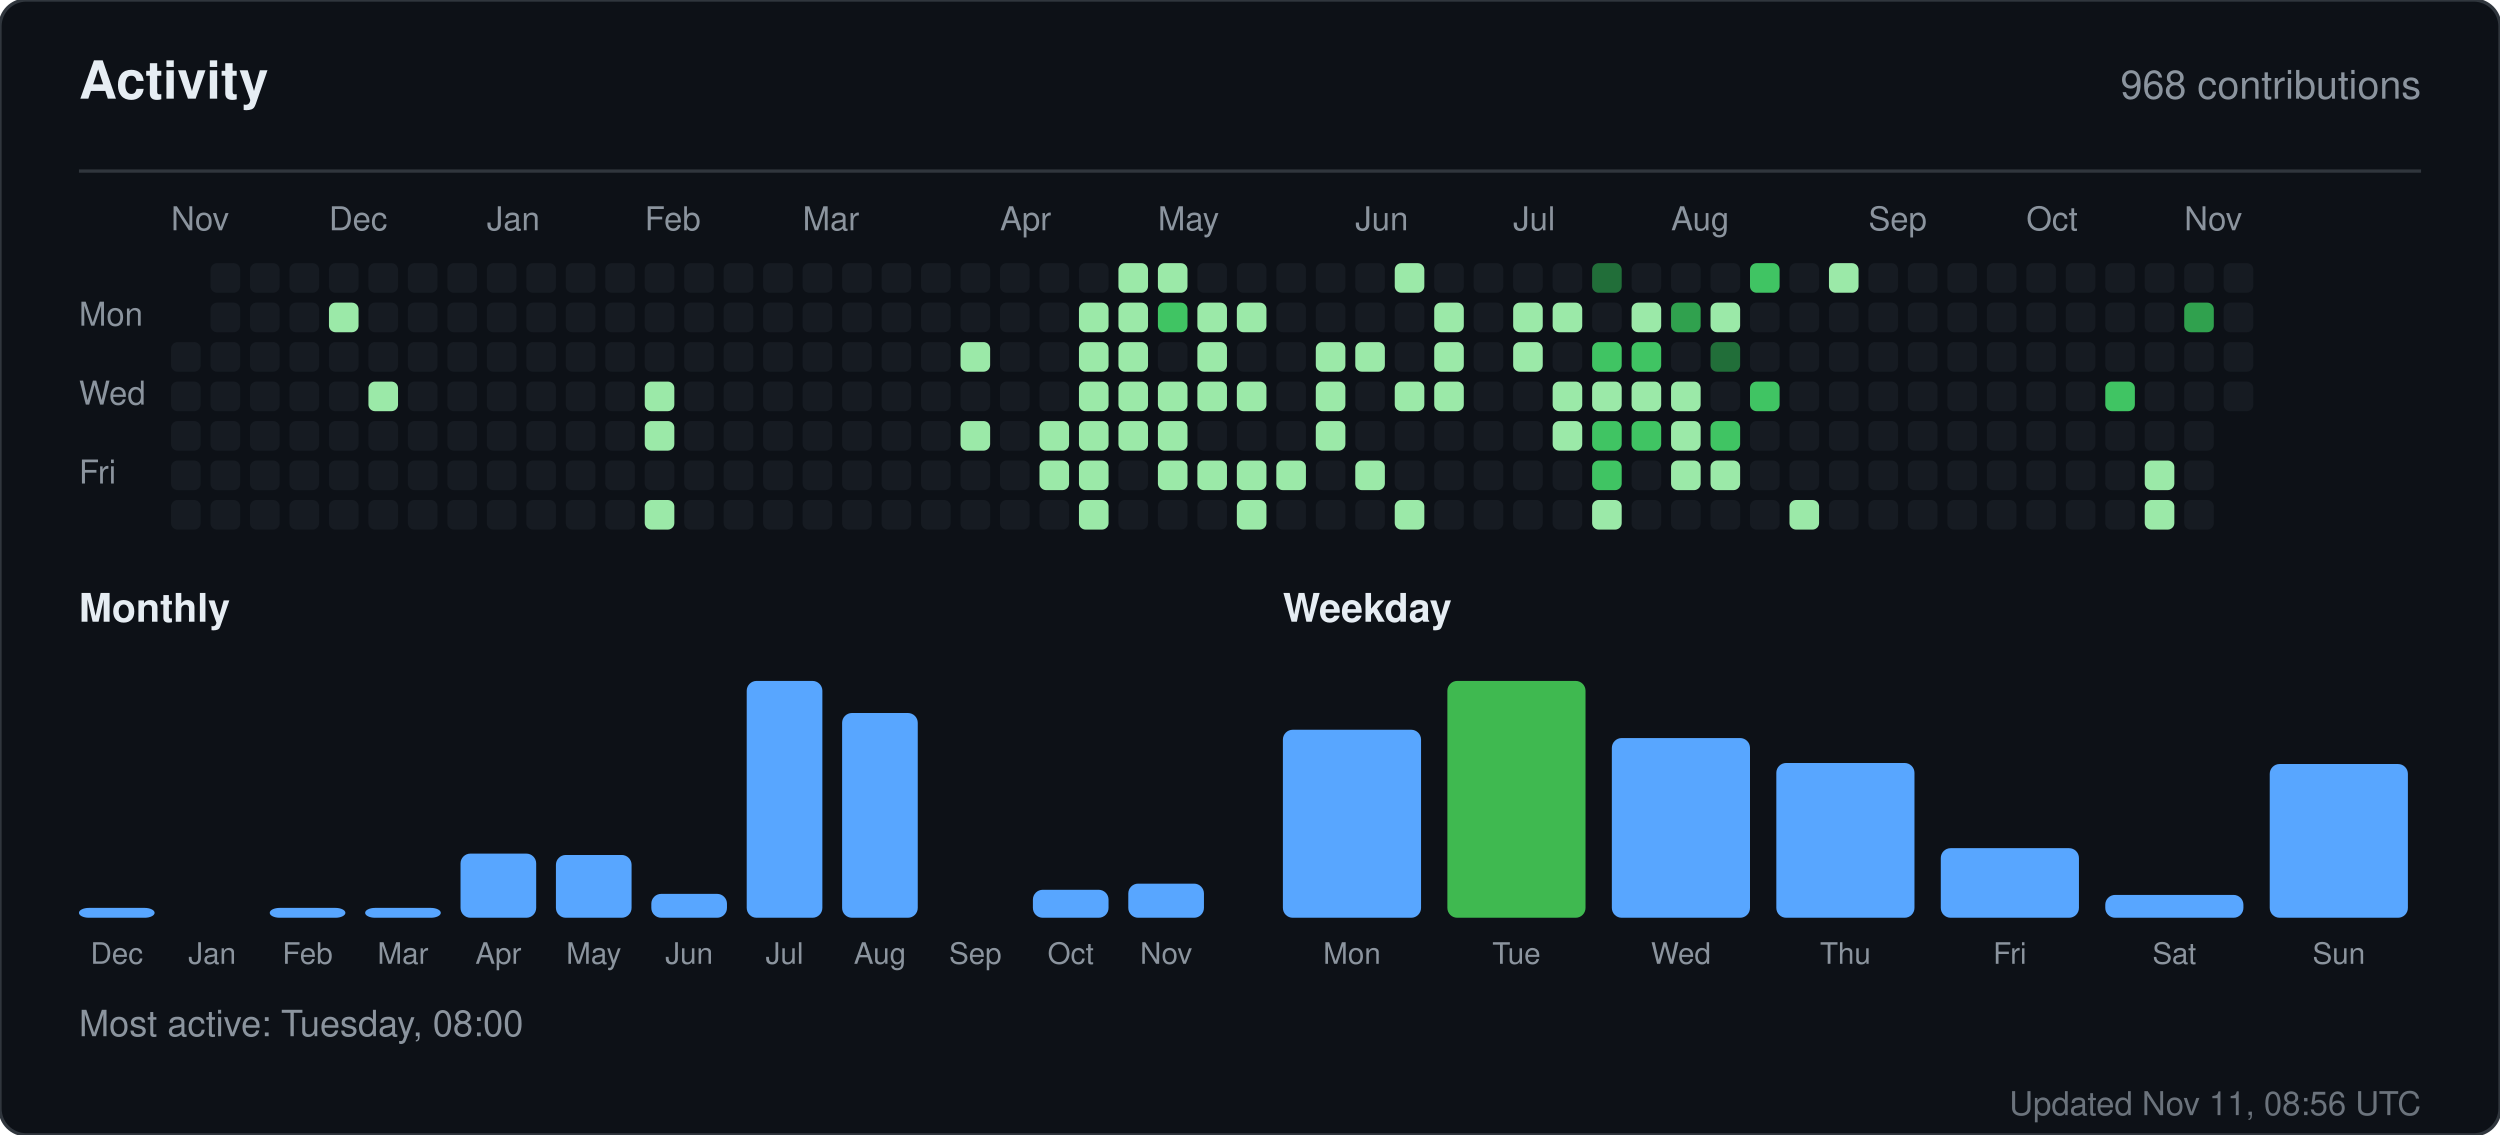
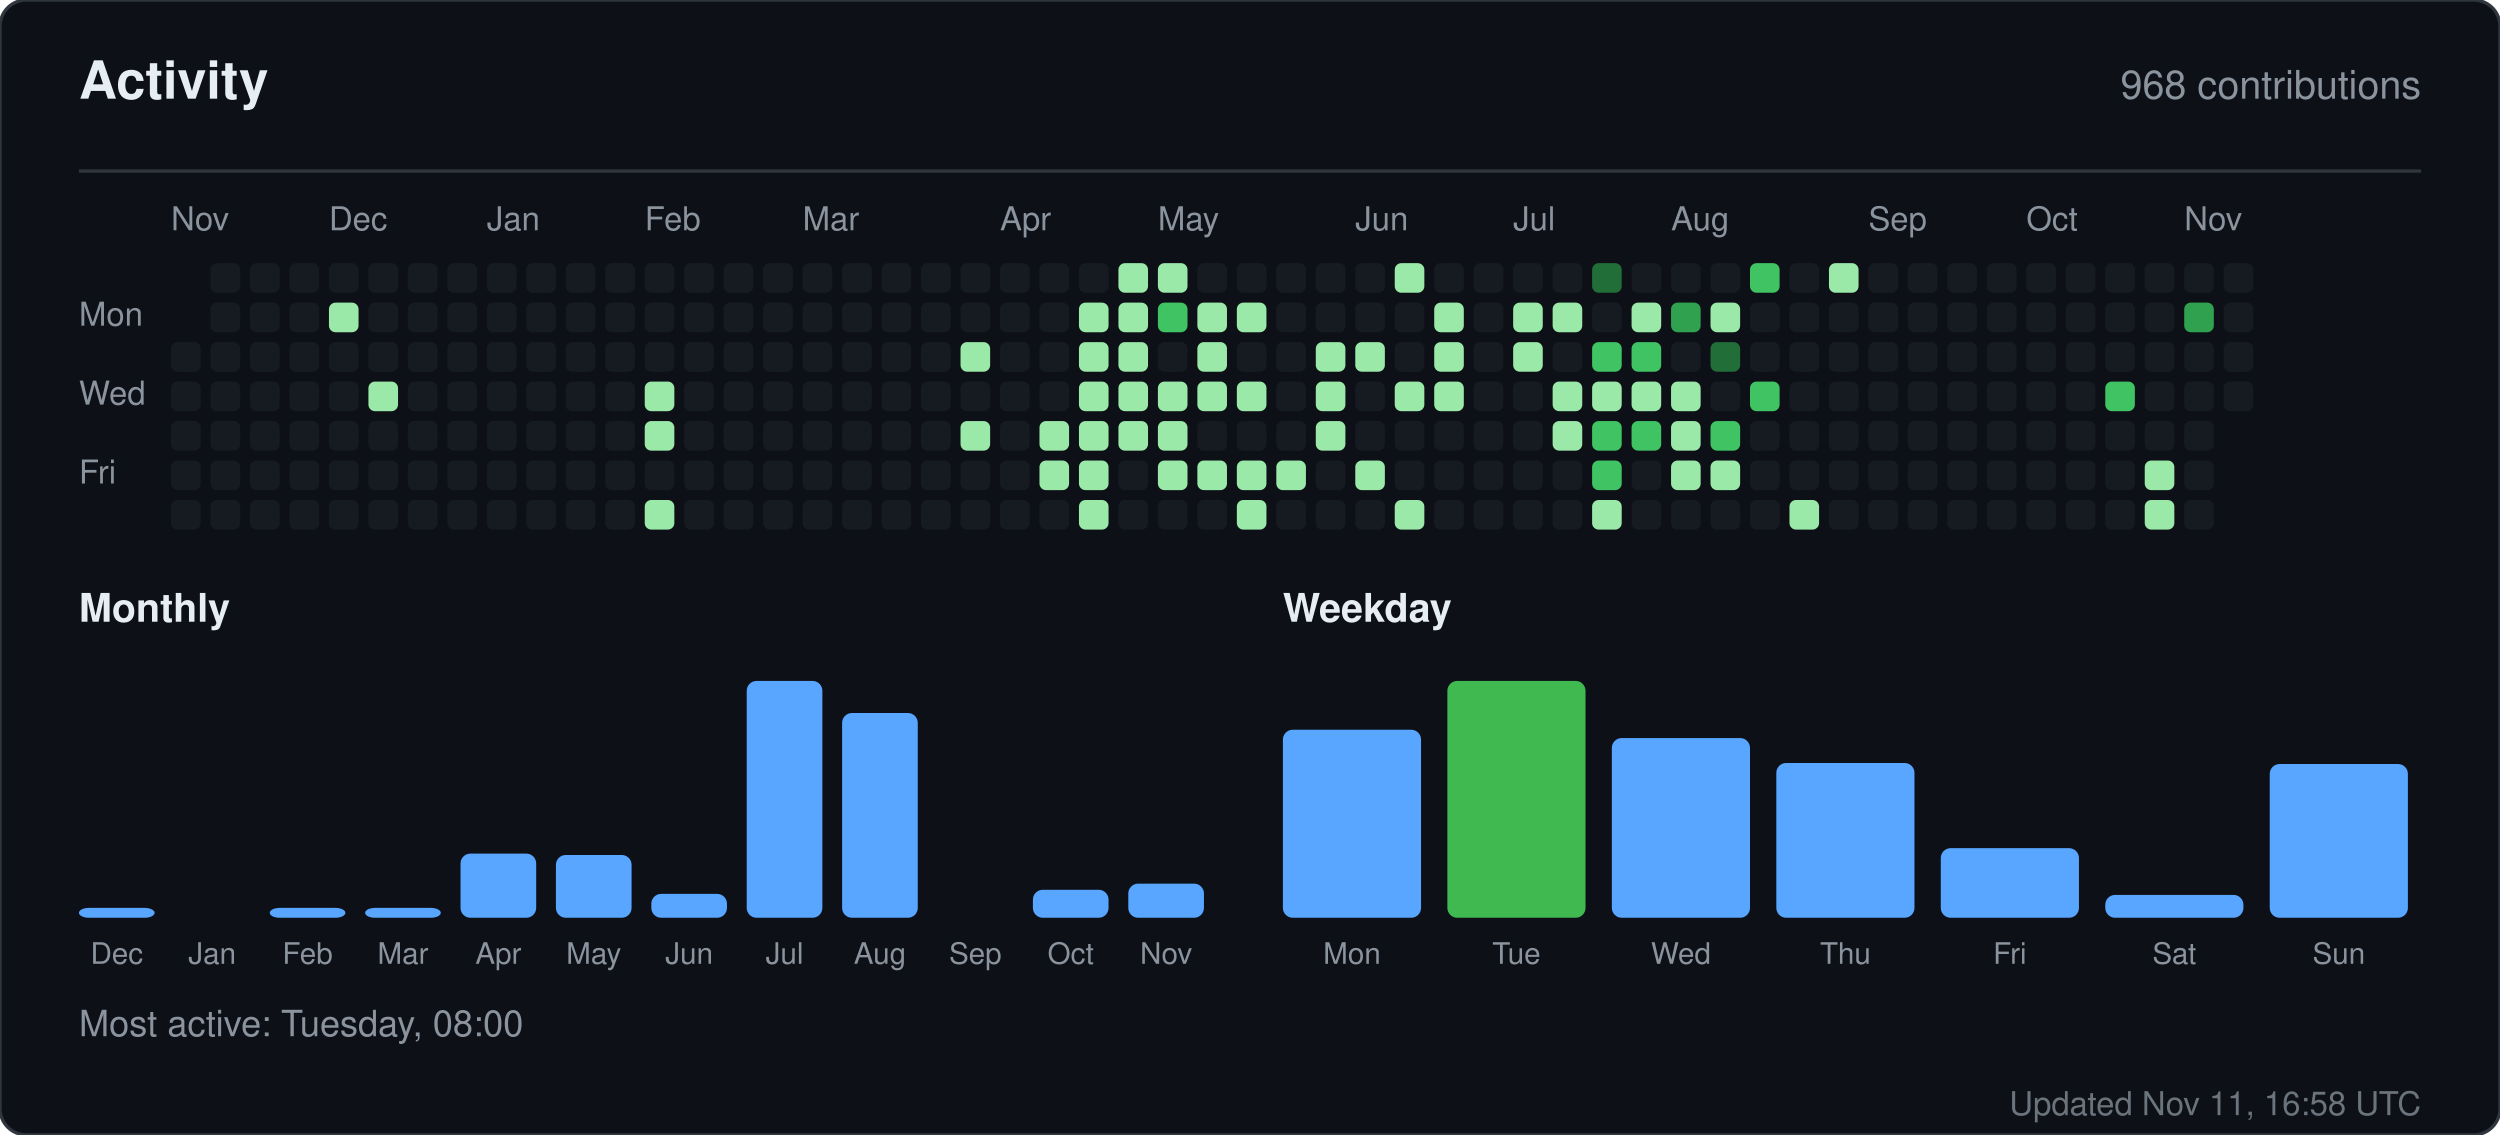
<svg xmlns="http://www.w3.org/2000/svg" width="760" height="345" viewBox="0 0 760 345" role="img" aria-label="Activity for sandiirawan12">
  <rect width="760" height="345" rx="8" fill="#0d1117" stroke="#30363d" />
  <g font-family="-apple-system, BlinkMacSystemFont, Segoe UI, Helvetica, Arial, sans-serif">
    <text x="24" y="30" fill="#e6edf3" font-size="16" font-weight="700">Activity</text>
    <text x="736" y="30" fill="#8b949e" font-size="12" text-anchor="end">968 contributions</text>
    <line x1="24" y1="52" x2="736" y2="52" stroke="#30363d" />
    <text x="52" y="70" fill="#8b949e" font-size="10">Nov</text>
    <text x="100" y="70" fill="#8b949e" font-size="10">Dec</text>
    <text x="148" y="70" fill="#8b949e" font-size="10">Jan</text>
    <text x="196" y="70" fill="#8b949e" font-size="10">Feb</text>
    <text x="244" y="70" fill="#8b949e" font-size="10">Mar</text>
    <text x="304" y="70" fill="#8b949e" font-size="10">Apr</text>
    <text x="352" y="70" fill="#8b949e" font-size="10">May</text>
    <text x="412" y="70" fill="#8b949e" font-size="10">Jun</text>
    <text x="460" y="70" fill="#8b949e" font-size="10">Jul</text>
    <text x="508" y="70" fill="#8b949e" font-size="10">Aug</text>
    <text x="568" y="70" fill="#8b949e" font-size="10">Sep</text>
    <text x="616" y="70" fill="#8b949e" font-size="10">Oct</text>
    <text x="664" y="70" fill="#8b949e" font-size="10">Nov</text>
    <text x="24" y="99" fill="#8b949e" font-size="10">Mon</text>
    <text x="24" y="123" fill="#8b949e" font-size="10">Wed</text>
    <text x="24" y="147" fill="#8b949e" font-size="10">Fri</text>
    <rect x="52" y="104" width="9" height="9" rx="2" fill="#161b22" />
    <rect x="52" y="116" width="9" height="9" rx="2" fill="#161b22" />
    <rect x="52" y="128" width="9" height="9" rx="2" fill="#161b22" />
    <rect x="52" y="140" width="9" height="9" rx="2" fill="#161b22" />
    <rect x="52" y="152" width="9" height="9" rx="2" fill="#161b22" />
    <rect x="64" y="80" width="9" height="9" rx="2" fill="#161b22" />
    <rect x="64" y="92" width="9" height="9" rx="2" fill="#161b22" />
    <rect x="64" y="104" width="9" height="9" rx="2" fill="#161b22" />
    <rect x="64" y="116" width="9" height="9" rx="2" fill="#161b22" />
    <rect x="64" y="128" width="9" height="9" rx="2" fill="#161b22" />
    <rect x="64" y="140" width="9" height="9" rx="2" fill="#161b22" />
    <rect x="64" y="152" width="9" height="9" rx="2" fill="#161b22" />
    <rect x="76" y="80" width="9" height="9" rx="2" fill="#161b22" />
    <rect x="76" y="92" width="9" height="9" rx="2" fill="#161b22" />
    <rect x="76" y="104" width="9" height="9" rx="2" fill="#161b22" />
    <rect x="76" y="116" width="9" height="9" rx="2" fill="#161b22" />
    <rect x="76" y="128" width="9" height="9" rx="2" fill="#161b22" />
    <rect x="76" y="140" width="9" height="9" rx="2" fill="#161b22" />
    <rect x="76" y="152" width="9" height="9" rx="2" fill="#161b22" />
    <rect x="88" y="80" width="9" height="9" rx="2" fill="#161b22" />
    <rect x="88" y="92" width="9" height="9" rx="2" fill="#161b22" />
    <rect x="88" y="104" width="9" height="9" rx="2" fill="#161b22" />
    <rect x="88" y="116" width="9" height="9" rx="2" fill="#161b22" />
    <rect x="88" y="128" width="9" height="9" rx="2" fill="#161b22" />
    <rect x="88" y="140" width="9" height="9" rx="2" fill="#161b22" />
    <rect x="88" y="152" width="9" height="9" rx="2" fill="#161b22" />
    <rect x="100" y="80" width="9" height="9" rx="2" fill="#161b22" />
    <rect x="100" y="92" width="9" height="9" rx="2" fill="#9be9a8" />
    <rect x="100" y="104" width="9" height="9" rx="2" fill="#161b22" />
    <rect x="100" y="116" width="9" height="9" rx="2" fill="#161b22" />
    <rect x="100" y="128" width="9" height="9" rx="2" fill="#161b22" />
    <rect x="100" y="140" width="9" height="9" rx="2" fill="#161b22" />
    <rect x="100" y="152" width="9" height="9" rx="2" fill="#161b22" />
    <rect x="112" y="80" width="9" height="9" rx="2" fill="#161b22" />
    <rect x="112" y="92" width="9" height="9" rx="2" fill="#161b22" />
    <rect x="112" y="104" width="9" height="9" rx="2" fill="#161b22" />
    <rect x="112" y="116" width="9" height="9" rx="2" fill="#9be9a8" />
    <rect x="112" y="128" width="9" height="9" rx="2" fill="#161b22" />
    <rect x="112" y="140" width="9" height="9" rx="2" fill="#161b22" />
    <rect x="112" y="152" width="9" height="9" rx="2" fill="#161b22" />
    <rect x="124" y="80" width="9" height="9" rx="2" fill="#161b22" />
    <rect x="124" y="92" width="9" height="9" rx="2" fill="#161b22" />
    <rect x="124" y="104" width="9" height="9" rx="2" fill="#161b22" />
    <rect x="124" y="116" width="9" height="9" rx="2" fill="#161b22" />
    <rect x="124" y="128" width="9" height="9" rx="2" fill="#161b22" />
    <rect x="124" y="140" width="9" height="9" rx="2" fill="#161b22" />
    <rect x="124" y="152" width="9" height="9" rx="2" fill="#161b22" />
    <rect x="136" y="80" width="9" height="9" rx="2" fill="#161b22" />
    <rect x="136" y="92" width="9" height="9" rx="2" fill="#161b22" />
    <rect x="136" y="104" width="9" height="9" rx="2" fill="#161b22" />
    <rect x="136" y="116" width="9" height="9" rx="2" fill="#161b22" />
    <rect x="136" y="128" width="9" height="9" rx="2" fill="#161b22" />
    <rect x="136" y="140" width="9" height="9" rx="2" fill="#161b22" />
    <rect x="136" y="152" width="9" height="9" rx="2" fill="#161b22" />
    <rect x="148" y="80" width="9" height="9" rx="2" fill="#161b22" />
    <rect x="148" y="92" width="9" height="9" rx="2" fill="#161b22" />
    <rect x="148" y="104" width="9" height="9" rx="2" fill="#161b22" />
    <rect x="148" y="116" width="9" height="9" rx="2" fill="#161b22" />
    <rect x="148" y="128" width="9" height="9" rx="2" fill="#161b22" />
    <rect x="148" y="140" width="9" height="9" rx="2" fill="#161b22" />
    <rect x="148" y="152" width="9" height="9" rx="2" fill="#161b22" />
    <rect x="160" y="80" width="9" height="9" rx="2" fill="#161b22" />
    <rect x="160" y="92" width="9" height="9" rx="2" fill="#161b22" />
    <rect x="160" y="104" width="9" height="9" rx="2" fill="#161b22" />
    <rect x="160" y="116" width="9" height="9" rx="2" fill="#161b22" />
    <rect x="160" y="128" width="9" height="9" rx="2" fill="#161b22" />
    <rect x="160" y="140" width="9" height="9" rx="2" fill="#161b22" />
    <rect x="160" y="152" width="9" height="9" rx="2" fill="#161b22" />
    <rect x="172" y="80" width="9" height="9" rx="2" fill="#161b22" />
    <rect x="172" y="92" width="9" height="9" rx="2" fill="#161b22" />
    <rect x="172" y="104" width="9" height="9" rx="2" fill="#161b22" />
    <rect x="172" y="116" width="9" height="9" rx="2" fill="#161b22" />
    <rect x="172" y="128" width="9" height="9" rx="2" fill="#161b22" />
    <rect x="172" y="140" width="9" height="9" rx="2" fill="#161b22" />
    <rect x="172" y="152" width="9" height="9" rx="2" fill="#161b22" />
    <rect x="184" y="80" width="9" height="9" rx="2" fill="#161b22" />
    <rect x="184" y="92" width="9" height="9" rx="2" fill="#161b22" />
    <rect x="184" y="104" width="9" height="9" rx="2" fill="#161b22" />
    <rect x="184" y="116" width="9" height="9" rx="2" fill="#161b22" />
    <rect x="184" y="128" width="9" height="9" rx="2" fill="#161b22" />
    <rect x="184" y="140" width="9" height="9" rx="2" fill="#161b22" />
    <rect x="184" y="152" width="9" height="9" rx="2" fill="#161b22" />
    <rect x="196" y="80" width="9" height="9" rx="2" fill="#161b22" />
    <rect x="196" y="92" width="9" height="9" rx="2" fill="#161b22" />
    <rect x="196" y="104" width="9" height="9" rx="2" fill="#161b22" />
    <rect x="196" y="116" width="9" height="9" rx="2" fill="#9be9a8" />
    <rect x="196" y="128" width="9" height="9" rx="2" fill="#9be9a8" />
    <rect x="196" y="140" width="9" height="9" rx="2" fill="#161b22" />
    <rect x="196" y="152" width="9" height="9" rx="2" fill="#9be9a8" />
    <rect x="208" y="80" width="9" height="9" rx="2" fill="#161b22" />
    <rect x="208" y="92" width="9" height="9" rx="2" fill="#161b22" />
    <rect x="208" y="104" width="9" height="9" rx="2" fill="#161b22" />
    <rect x="208" y="116" width="9" height="9" rx="2" fill="#161b22" />
    <rect x="208" y="128" width="9" height="9" rx="2" fill="#161b22" />
    <rect x="208" y="140" width="9" height="9" rx="2" fill="#161b22" />
    <rect x="208" y="152" width="9" height="9" rx="2" fill="#161b22" />
    <rect x="220" y="80" width="9" height="9" rx="2" fill="#161b22" />
    <rect x="220" y="92" width="9" height="9" rx="2" fill="#161b22" />
    <rect x="220" y="104" width="9" height="9" rx="2" fill="#161b22" />
    <rect x="220" y="116" width="9" height="9" rx="2" fill="#161b22" />
    <rect x="220" y="128" width="9" height="9" rx="2" fill="#161b22" />
    <rect x="220" y="140" width="9" height="9" rx="2" fill="#161b22" />
    <rect x="220" y="152" width="9" height="9" rx="2" fill="#161b22" />
    <rect x="232" y="80" width="9" height="9" rx="2" fill="#161b22" />
    <rect x="232" y="92" width="9" height="9" rx="2" fill="#161b22" />
    <rect x="232" y="104" width="9" height="9" rx="2" fill="#161b22" />
    <rect x="232" y="116" width="9" height="9" rx="2" fill="#161b22" />
    <rect x="232" y="128" width="9" height="9" rx="2" fill="#161b22" />
    <rect x="232" y="140" width="9" height="9" rx="2" fill="#161b22" />
    <rect x="232" y="152" width="9" height="9" rx="2" fill="#161b22" />
    <rect x="244" y="80" width="9" height="9" rx="2" fill="#161b22" />
    <rect x="244" y="92" width="9" height="9" rx="2" fill="#161b22" />
    <rect x="244" y="104" width="9" height="9" rx="2" fill="#161b22" />
    <rect x="244" y="116" width="9" height="9" rx="2" fill="#161b22" />
    <rect x="244" y="128" width="9" height="9" rx="2" fill="#161b22" />
    <rect x="244" y="140" width="9" height="9" rx="2" fill="#161b22" />
    <rect x="244" y="152" width="9" height="9" rx="2" fill="#161b22" />
    <rect x="256" y="80" width="9" height="9" rx="2" fill="#161b22" />
    <rect x="256" y="92" width="9" height="9" rx="2" fill="#161b22" />
    <rect x="256" y="104" width="9" height="9" rx="2" fill="#161b22" />
    <rect x="256" y="116" width="9" height="9" rx="2" fill="#161b22" />
    <rect x="256" y="128" width="9" height="9" rx="2" fill="#161b22" />
    <rect x="256" y="140" width="9" height="9" rx="2" fill="#161b22" />
    <rect x="256" y="152" width="9" height="9" rx="2" fill="#161b22" />
    <rect x="268" y="80" width="9" height="9" rx="2" fill="#161b22" />
    <rect x="268" y="92" width="9" height="9" rx="2" fill="#161b22" />
    <rect x="268" y="104" width="9" height="9" rx="2" fill="#161b22" />
    <rect x="268" y="116" width="9" height="9" rx="2" fill="#161b22" />
    <rect x="268" y="128" width="9" height="9" rx="2" fill="#161b22" />
    <rect x="268" y="140" width="9" height="9" rx="2" fill="#161b22" />
    <rect x="268" y="152" width="9" height="9" rx="2" fill="#161b22" />
    <rect x="280" y="80" width="9" height="9" rx="2" fill="#161b22" />
    <rect x="280" y="92" width="9" height="9" rx="2" fill="#161b22" />
    <rect x="280" y="104" width="9" height="9" rx="2" fill="#161b22" />
    <rect x="280" y="116" width="9" height="9" rx="2" fill="#161b22" />
    <rect x="280" y="128" width="9" height="9" rx="2" fill="#161b22" />
    <rect x="280" y="140" width="9" height="9" rx="2" fill="#161b22" />
    <rect x="280" y="152" width="9" height="9" rx="2" fill="#161b22" />
    <rect x="292" y="80" width="9" height="9" rx="2" fill="#161b22" />
    <rect x="292" y="92" width="9" height="9" rx="2" fill="#161b22" />
    <rect x="292" y="104" width="9" height="9" rx="2" fill="#9be9a8" />
    <rect x="292" y="116" width="9" height="9" rx="2" fill="#161b22" />
    <rect x="292" y="128" width="9" height="9" rx="2" fill="#9be9a8" />
    <rect x="292" y="140" width="9" height="9" rx="2" fill="#161b22" />
    <rect x="292" y="152" width="9" height="9" rx="2" fill="#161b22" />
    <rect x="304" y="80" width="9" height="9" rx="2" fill="#161b22" />
    <rect x="304" y="92" width="9" height="9" rx="2" fill="#161b22" />
    <rect x="304" y="104" width="9" height="9" rx="2" fill="#161b22" />
    <rect x="304" y="116" width="9" height="9" rx="2" fill="#161b22" />
    <rect x="304" y="128" width="9" height="9" rx="2" fill="#161b22" />
    <rect x="304" y="140" width="9" height="9" rx="2" fill="#161b22" />
    <rect x="304" y="152" width="9" height="9" rx="2" fill="#161b22" />
    <rect x="316" y="80" width="9" height="9" rx="2" fill="#161b22" />
    <rect x="316" y="92" width="9" height="9" rx="2" fill="#161b22" />
    <rect x="316" y="104" width="9" height="9" rx="2" fill="#161b22" />
    <rect x="316" y="116" width="9" height="9" rx="2" fill="#161b22" />
    <rect x="316" y="128" width="9" height="9" rx="2" fill="#9be9a8" />
    <rect x="316" y="140" width="9" height="9" rx="2" fill="#9be9a8" />
    <rect x="316" y="152" width="9" height="9" rx="2" fill="#161b22" />
    <rect x="328" y="80" width="9" height="9" rx="2" fill="#161b22" />
    <rect x="328" y="92" width="9" height="9" rx="2" fill="#9be9a8" />
    <rect x="328" y="104" width="9" height="9" rx="2" fill="#9be9a8" />
    <rect x="328" y="116" width="9" height="9" rx="2" fill="#9be9a8" />
    <rect x="328" y="128" width="9" height="9" rx="2" fill="#9be9a8" />
    <rect x="328" y="140" width="9" height="9" rx="2" fill="#9be9a8" />
    <rect x="328" y="152" width="9" height="9" rx="2" fill="#9be9a8" />
    <rect x="340" y="80" width="9" height="9" rx="2" fill="#9be9a8" />
    <rect x="340" y="92" width="9" height="9" rx="2" fill="#9be9a8" />
    <rect x="340" y="104" width="9" height="9" rx="2" fill="#9be9a8" />
    <rect x="340" y="116" width="9" height="9" rx="2" fill="#9be9a8" />
    <rect x="340" y="128" width="9" height="9" rx="2" fill="#9be9a8" />
    <rect x="340" y="140" width="9" height="9" rx="2" fill="#161b22" />
    <rect x="340" y="152" width="9" height="9" rx="2" fill="#161b22" />
    <rect x="352" y="80" width="9" height="9" rx="2" fill="#9be9a8" />
    <rect x="352" y="92" width="9" height="9" rx="2" fill="#40c463" />
    <rect x="352" y="104" width="9" height="9" rx="2" fill="#161b22" />
    <rect x="352" y="116" width="9" height="9" rx="2" fill="#9be9a8" />
    <rect x="352" y="128" width="9" height="9" rx="2" fill="#9be9a8" />
    <rect x="352" y="140" width="9" height="9" rx="2" fill="#9be9a8" />
    <rect x="352" y="152" width="9" height="9" rx="2" fill="#161b22" />
    <rect x="364" y="80" width="9" height="9" rx="2" fill="#161b22" />
    <rect x="364" y="92" width="9" height="9" rx="2" fill="#9be9a8" />
    <rect x="364" y="104" width="9" height="9" rx="2" fill="#9be9a8" />
    <rect x="364" y="116" width="9" height="9" rx="2" fill="#9be9a8" />
    <rect x="364" y="128" width="9" height="9" rx="2" fill="#161b22" />
    <rect x="364" y="140" width="9" height="9" rx="2" fill="#9be9a8" />
    <rect x="364" y="152" width="9" height="9" rx="2" fill="#161b22" />
    <rect x="376" y="80" width="9" height="9" rx="2" fill="#161b22" />
    <rect x="376" y="92" width="9" height="9" rx="2" fill="#9be9a8" />
    <rect x="376" y="104" width="9" height="9" rx="2" fill="#161b22" />
    <rect x="376" y="116" width="9" height="9" rx="2" fill="#9be9a8" />
    <rect x="376" y="128" width="9" height="9" rx="2" fill="#161b22" />
    <rect x="376" y="140" width="9" height="9" rx="2" fill="#9be9a8" />
    <rect x="376" y="152" width="9" height="9" rx="2" fill="#9be9a8" />
    <rect x="388" y="80" width="9" height="9" rx="2" fill="#161b22" />
    <rect x="388" y="92" width="9" height="9" rx="2" fill="#161b22" />
    <rect x="388" y="104" width="9" height="9" rx="2" fill="#161b22" />
    <rect x="388" y="116" width="9" height="9" rx="2" fill="#161b22" />
    <rect x="388" y="128" width="9" height="9" rx="2" fill="#161b22" />
    <rect x="388" y="140" width="9" height="9" rx="2" fill="#9be9a8" />
    <rect x="388" y="152" width="9" height="9" rx="2" fill="#161b22" />
    <rect x="400" y="80" width="9" height="9" rx="2" fill="#161b22" />
    <rect x="400" y="92" width="9" height="9" rx="2" fill="#161b22" />
    <rect x="400" y="104" width="9" height="9" rx="2" fill="#9be9a8" />
    <rect x="400" y="116" width="9" height="9" rx="2" fill="#9be9a8" />
    <rect x="400" y="128" width="9" height="9" rx="2" fill="#9be9a8" />
    <rect x="400" y="140" width="9" height="9" rx="2" fill="#161b22" />
    <rect x="400" y="152" width="9" height="9" rx="2" fill="#161b22" />
    <rect x="412" y="80" width="9" height="9" rx="2" fill="#161b22" />
    <rect x="412" y="92" width="9" height="9" rx="2" fill="#161b22" />
    <rect x="412" y="104" width="9" height="9" rx="2" fill="#9be9a8" />
    <rect x="412" y="116" width="9" height="9" rx="2" fill="#161b22" />
    <rect x="412" y="128" width="9" height="9" rx="2" fill="#161b22" />
    <rect x="412" y="140" width="9" height="9" rx="2" fill="#9be9a8" />
    <rect x="412" y="152" width="9" height="9" rx="2" fill="#161b22" />
    <rect x="424" y="80" width="9" height="9" rx="2" fill="#9be9a8" />
    <rect x="424" y="92" width="9" height="9" rx="2" fill="#161b22" />
    <rect x="424" y="104" width="9" height="9" rx="2" fill="#161b22" />
    <rect x="424" y="116" width="9" height="9" rx="2" fill="#9be9a8" />
    <rect x="424" y="128" width="9" height="9" rx="2" fill="#161b22" />
    <rect x="424" y="140" width="9" height="9" rx="2" fill="#161b22" />
    <rect x="424" y="152" width="9" height="9" rx="2" fill="#9be9a8" />
    <rect x="436" y="80" width="9" height="9" rx="2" fill="#161b22" />
    <rect x="436" y="92" width="9" height="9" rx="2" fill="#9be9a8" />
    <rect x="436" y="104" width="9" height="9" rx="2" fill="#9be9a8" />
    <rect x="436" y="116" width="9" height="9" rx="2" fill="#9be9a8" />
    <rect x="436" y="128" width="9" height="9" rx="2" fill="#161b22" />
    <rect x="436" y="140" width="9" height="9" rx="2" fill="#161b22" />
    <rect x="436" y="152" width="9" height="9" rx="2" fill="#161b22" />
    <rect x="448" y="80" width="9" height="9" rx="2" fill="#161b22" />
    <rect x="448" y="92" width="9" height="9" rx="2" fill="#161b22" />
    <rect x="448" y="104" width="9" height="9" rx="2" fill="#161b22" />
    <rect x="448" y="116" width="9" height="9" rx="2" fill="#161b22" />
    <rect x="448" y="128" width="9" height="9" rx="2" fill="#161b22" />
    <rect x="448" y="140" width="9" height="9" rx="2" fill="#161b22" />
    <rect x="448" y="152" width="9" height="9" rx="2" fill="#161b22" />
    <rect x="460" y="80" width="9" height="9" rx="2" fill="#161b22" />
    <rect x="460" y="92" width="9" height="9" rx="2" fill="#9be9a8" />
    <rect x="460" y="104" width="9" height="9" rx="2" fill="#9be9a8" />
    <rect x="460" y="116" width="9" height="9" rx="2" fill="#161b22" />
    <rect x="460" y="128" width="9" height="9" rx="2" fill="#161b22" />
    <rect x="460" y="140" width="9" height="9" rx="2" fill="#161b22" />
    <rect x="460" y="152" width="9" height="9" rx="2" fill="#161b22" />
    <rect x="472" y="80" width="9" height="9" rx="2" fill="#161b22" />
    <rect x="472" y="92" width="9" height="9" rx="2" fill="#9be9a8" />
    <rect x="472" y="104" width="9" height="9" rx="2" fill="#161b22" />
    <rect x="472" y="116" width="9" height="9" rx="2" fill="#9be9a8" />
    <rect x="472" y="128" width="9" height="9" rx="2" fill="#9be9a8" />
    <rect x="472" y="140" width="9" height="9" rx="2" fill="#161b22" />
    <rect x="472" y="152" width="9" height="9" rx="2" fill="#161b22" />
    <rect x="484" y="80" width="9" height="9" rx="2" fill="#216e39" />
    <rect x="484" y="92" width="9" height="9" rx="2" fill="#161b22" />
    <rect x="484" y="104" width="9" height="9" rx="2" fill="#40c463" />
    <rect x="484" y="116" width="9" height="9" rx="2" fill="#9be9a8" />
    <rect x="484" y="128" width="9" height="9" rx="2" fill="#40c463" />
    <rect x="484" y="140" width="9" height="9" rx="2" fill="#40c463" />
    <rect x="484" y="152" width="9" height="9" rx="2" fill="#9be9a8" />
    <rect x="496" y="80" width="9" height="9" rx="2" fill="#161b22" />
    <rect x="496" y="92" width="9" height="9" rx="2" fill="#9be9a8" />
    <rect x="496" y="104" width="9" height="9" rx="2" fill="#40c463" />
    <rect x="496" y="116" width="9" height="9" rx="2" fill="#9be9a8" />
    <rect x="496" y="128" width="9" height="9" rx="2" fill="#40c463" />
    <rect x="496" y="140" width="9" height="9" rx="2" fill="#161b22" />
    <rect x="496" y="152" width="9" height="9" rx="2" fill="#161b22" />
    <rect x="508" y="80" width="9" height="9" rx="2" fill="#161b22" />
    <rect x="508" y="92" width="9" height="9" rx="2" fill="#30a14e" />
    <rect x="508" y="104" width="9" height="9" rx="2" fill="#161b22" />
    <rect x="508" y="116" width="9" height="9" rx="2" fill="#9be9a8" />
    <rect x="508" y="128" width="9" height="9" rx="2" fill="#9be9a8" />
    <rect x="508" y="140" width="9" height="9" rx="2" fill="#9be9a8" />
    <rect x="508" y="152" width="9" height="9" rx="2" fill="#161b22" />
    <rect x="520" y="80" width="9" height="9" rx="2" fill="#161b22" />
    <rect x="520" y="92" width="9" height="9" rx="2" fill="#9be9a8" />
    <rect x="520" y="104" width="9" height="9" rx="2" fill="#216e39" />
    <rect x="520" y="116" width="9" height="9" rx="2" fill="#161b22" />
    <rect x="520" y="128" width="9" height="9" rx="2" fill="#40c463" />
    <rect x="520" y="140" width="9" height="9" rx="2" fill="#9be9a8" />
    <rect x="520" y="152" width="9" height="9" rx="2" fill="#161b22" />
    <rect x="532" y="80" width="9" height="9" rx="2" fill="#40c463" />
    <rect x="532" y="92" width="9" height="9" rx="2" fill="#161b22" />
    <rect x="532" y="104" width="9" height="9" rx="2" fill="#161b22" />
    <rect x="532" y="116" width="9" height="9" rx="2" fill="#40c463" />
    <rect x="532" y="128" width="9" height="9" rx="2" fill="#161b22" />
    <rect x="532" y="140" width="9" height="9" rx="2" fill="#161b22" />
    <rect x="532" y="152" width="9" height="9" rx="2" fill="#161b22" />
    <rect x="544" y="80" width="9" height="9" rx="2" fill="#161b22" />
    <rect x="544" y="92" width="9" height="9" rx="2" fill="#161b22" />
    <rect x="544" y="104" width="9" height="9" rx="2" fill="#161b22" />
    <rect x="544" y="116" width="9" height="9" rx="2" fill="#161b22" />
    <rect x="544" y="128" width="9" height="9" rx="2" fill="#161b22" />
    <rect x="544" y="140" width="9" height="9" rx="2" fill="#161b22" />
    <rect x="544" y="152" width="9" height="9" rx="2" fill="#9be9a8" />
    <rect x="556" y="80" width="9" height="9" rx="2" fill="#9be9a8" />
    <rect x="556" y="92" width="9" height="9" rx="2" fill="#161b22" />
    <rect x="556" y="104" width="9" height="9" rx="2" fill="#161b22" />
    <rect x="556" y="116" width="9" height="9" rx="2" fill="#161b22" />
    <rect x="556" y="128" width="9" height="9" rx="2" fill="#161b22" />
    <rect x="556" y="140" width="9" height="9" rx="2" fill="#161b22" />
    <rect x="556" y="152" width="9" height="9" rx="2" fill="#161b22" />
    <rect x="568" y="80" width="9" height="9" rx="2" fill="#161b22" />
    <rect x="568" y="92" width="9" height="9" rx="2" fill="#161b22" />
    <rect x="568" y="104" width="9" height="9" rx="2" fill="#161b22" />
    <rect x="568" y="116" width="9" height="9" rx="2" fill="#161b22" />
    <rect x="568" y="128" width="9" height="9" rx="2" fill="#161b22" />
    <rect x="568" y="140" width="9" height="9" rx="2" fill="#161b22" />
    <rect x="568" y="152" width="9" height="9" rx="2" fill="#161b22" />
    <rect x="580" y="80" width="9" height="9" rx="2" fill="#161b22" />
    <rect x="580" y="92" width="9" height="9" rx="2" fill="#161b22" />
    <rect x="580" y="104" width="9" height="9" rx="2" fill="#161b22" />
    <rect x="580" y="116" width="9" height="9" rx="2" fill="#161b22" />
    <rect x="580" y="128" width="9" height="9" rx="2" fill="#161b22" />
    <rect x="580" y="140" width="9" height="9" rx="2" fill="#161b22" />
    <rect x="580" y="152" width="9" height="9" rx="2" fill="#161b22" />
    <rect x="592" y="80" width="9" height="9" rx="2" fill="#161b22" />
    <rect x="592" y="92" width="9" height="9" rx="2" fill="#161b22" />
    <rect x="592" y="104" width="9" height="9" rx="2" fill="#161b22" />
    <rect x="592" y="116" width="9" height="9" rx="2" fill="#161b22" />
    <rect x="592" y="128" width="9" height="9" rx="2" fill="#161b22" />
    <rect x="592" y="140" width="9" height="9" rx="2" fill="#161b22" />
    <rect x="592" y="152" width="9" height="9" rx="2" fill="#161b22" />
    <rect x="604" y="80" width="9" height="9" rx="2" fill="#161b22" />
    <rect x="604" y="92" width="9" height="9" rx="2" fill="#161b22" />
    <rect x="604" y="104" width="9" height="9" rx="2" fill="#161b22" />
    <rect x="604" y="116" width="9" height="9" rx="2" fill="#161b22" />
    <rect x="604" y="128" width="9" height="9" rx="2" fill="#161b22" />
    <rect x="604" y="140" width="9" height="9" rx="2" fill="#161b22" />
    <rect x="604" y="152" width="9" height="9" rx="2" fill="#161b22" />
    <rect x="616" y="80" width="9" height="9" rx="2" fill="#161b22" />
    <rect x="616" y="92" width="9" height="9" rx="2" fill="#161b22" />
    <rect x="616" y="104" width="9" height="9" rx="2" fill="#161b22" />
    <rect x="616" y="116" width="9" height="9" rx="2" fill="#161b22" />
    <rect x="616" y="128" width="9" height="9" rx="2" fill="#161b22" />
    <rect x="616" y="140" width="9" height="9" rx="2" fill="#161b22" />
    <rect x="616" y="152" width="9" height="9" rx="2" fill="#161b22" />
    <rect x="628" y="80" width="9" height="9" rx="2" fill="#161b22" />
    <rect x="628" y="92" width="9" height="9" rx="2" fill="#161b22" />
    <rect x="628" y="104" width="9" height="9" rx="2" fill="#161b22" />
    <rect x="628" y="116" width="9" height="9" rx="2" fill="#161b22" />
    <rect x="628" y="128" width="9" height="9" rx="2" fill="#161b22" />
    <rect x="628" y="140" width="9" height="9" rx="2" fill="#161b22" />
    <rect x="628" y="152" width="9" height="9" rx="2" fill="#161b22" />
    <rect x="640" y="80" width="9" height="9" rx="2" fill="#161b22" />
    <rect x="640" y="92" width="9" height="9" rx="2" fill="#161b22" />
    <rect x="640" y="104" width="9" height="9" rx="2" fill="#161b22" />
    <rect x="640" y="116" width="9" height="9" rx="2" fill="#40c463" />
    <rect x="640" y="128" width="9" height="9" rx="2" fill="#161b22" />
    <rect x="640" y="140" width="9" height="9" rx="2" fill="#161b22" />
    <rect x="640" y="152" width="9" height="9" rx="2" fill="#161b22" />
    <rect x="652" y="80" width="9" height="9" rx="2" fill="#161b22" />
    <rect x="652" y="92" width="9" height="9" rx="2" fill="#161b22" />
    <rect x="652" y="104" width="9" height="9" rx="2" fill="#161b22" />
    <rect x="652" y="116" width="9" height="9" rx="2" fill="#161b22" />
    <rect x="652" y="128" width="9" height="9" rx="2" fill="#161b22" />
    <rect x="652" y="140" width="9" height="9" rx="2" fill="#9be9a8" />
    <rect x="652" y="152" width="9" height="9" rx="2" fill="#9be9a8" />
    <rect x="664" y="80" width="9" height="9" rx="2" fill="#161b22" />
    <rect x="664" y="92" width="9" height="9" rx="2" fill="#30a14e" />
    <rect x="664" y="104" width="9" height="9" rx="2" fill="#161b22" />
    <rect x="664" y="116" width="9" height="9" rx="2" fill="#161b22" />
    <rect x="664" y="128" width="9" height="9" rx="2" fill="#161b22" />
    <rect x="664" y="140" width="9" height="9" rx="2" fill="#161b22" />
    <rect x="664" y="152" width="9" height="9" rx="2" fill="#161b22" />
    <rect x="676" y="80" width="9" height="9" rx="2" fill="#161b22" />
    <rect x="676" y="92" width="9" height="9" rx="2" fill="#161b22" />
    <rect x="676" y="104" width="9" height="9" rx="2" fill="#161b22" />
    <rect x="676" y="116" width="9" height="9" rx="2" fill="#161b22" />
    <text x="24" y="189" fill="#e6edf3" font-size="12" font-weight="600">Monthly</text>
    <text x="390" y="189" fill="#e6edf3" font-size="12" font-weight="600">Weekday</text>
    <rect x="24" y="276" width="23" height="3" rx="3" fill="#58a6ff" />
    <text x="35.5" y="293" fill="#8b949e" font-size="9" text-anchor="middle">Dec</text>
    <rect x="53" y="279" width="23" height="0" rx="3" fill="#58a6ff" />
    <text x="64.5" y="293" fill="#8b949e" font-size="9" text-anchor="middle">Jan</text>
    <rect x="82" y="276" width="23" height="3" rx="3" fill="#58a6ff" />
    <text x="93.5" y="293" fill="#8b949e" font-size="9" text-anchor="middle">Feb</text>
    <rect x="111" y="276" width="23" height="3" rx="3" fill="#58a6ff" />
    <text x="122.5" y="293" fill="#8b949e" font-size="9" text-anchor="middle">Mar</text>
    <rect x="140" y="259.496" width="23" height="19.504" rx="3" fill="#58a6ff" />
    <text x="151.5" y="293" fill="#8b949e" font-size="9" text-anchor="middle">Apr</text>
    <rect x="169" y="259.911" width="23" height="19.089" rx="3" fill="#58a6ff" />
    <text x="180.5" y="293" fill="#8b949e" font-size="9" text-anchor="middle">May</text>
    <rect x="198" y="271.738" width="23" height="7.262" rx="3" fill="#58a6ff" />
    <text x="209.5" y="293" fill="#8b949e" font-size="9" text-anchor="middle">Jun</text>
    <rect x="227" y="207" width="23" height="72" rx="3" fill="#58a6ff" />
    <text x="238.5" y="293" fill="#8b949e" font-size="9" text-anchor="middle">Jul</text>
    <rect x="256" y="216.752" width="23" height="62.248" rx="3" fill="#58a6ff" />
    <text x="267.5" y="293" fill="#8b949e" font-size="9" text-anchor="middle">Aug</text>
    <rect x="285" y="279" width="23" height="0" rx="3" fill="#58a6ff" />
    <text x="296.5" y="293" fill="#8b949e" font-size="9" text-anchor="middle">Sep</text>
    <rect x="314" y="270.493" width="23" height="8.507" rx="3" fill="#58a6ff" />
    <text x="325.5" y="293" fill="#8b949e" font-size="9" text-anchor="middle">Oct</text>
    <rect x="343" y="268.625" width="23" height="10.375" rx="3" fill="#58a6ff" />
    <text x="354.5" y="293" fill="#8b949e" font-size="9" text-anchor="middle">Nov</text>
    <rect x="390" y="221.842" width="42" height="57.158" rx="3" fill="#58a6ff" />
    <text x="411" y="293" fill="#8b949e" font-size="9" text-anchor="middle">Mon</text>
    <rect x="440" y="207" width="42" height="72" rx="3" fill="#3fb950" />
    <text x="461" y="293" fill="#8b949e" font-size="9" text-anchor="middle">Tue</text>
    <rect x="490" y="224.368" width="42" height="54.632" rx="3" fill="#58a6ff" />
    <text x="511" y="293" fill="#8b949e" font-size="9" text-anchor="middle">Wed</text>
    <rect x="540" y="231.947" width="42" height="47.053" rx="3" fill="#58a6ff" />
    <text x="561" y="293" fill="#8b949e" font-size="9" text-anchor="middle">Thu</text>
    <rect x="590" y="257.842" width="42" height="21.158" rx="3" fill="#58a6ff" />
    <text x="611" y="293" fill="#8b949e" font-size="9" text-anchor="middle">Fri</text>
    <rect x="640" y="272.053" width="42" height="6.947" rx="3" fill="#58a6ff" />
    <text x="661" y="293" fill="#8b949e" font-size="9" text-anchor="middle">Sat</text>
    <rect x="690" y="232.263" width="42" height="46.737" rx="3" fill="#58a6ff" />
    <text x="711" y="293" fill="#8b949e" font-size="9" text-anchor="middle">Sun</text>
    <text x="24" y="315" fill="#8b949e" font-size="11">Most active: Tuesday, 08:00</text>
-     <text x="736" y="339" fill="#8b949e" font-size="10" text-anchor="end" opacity="0.75">Updated Nov 11, 08:56 UTC</text>
+     <text x="736" y="339" fill="#8b949e" font-size="10" text-anchor="end" opacity="0.75">Updated Nov 11, 16:58 UTC</text>
  </g>
</svg>
